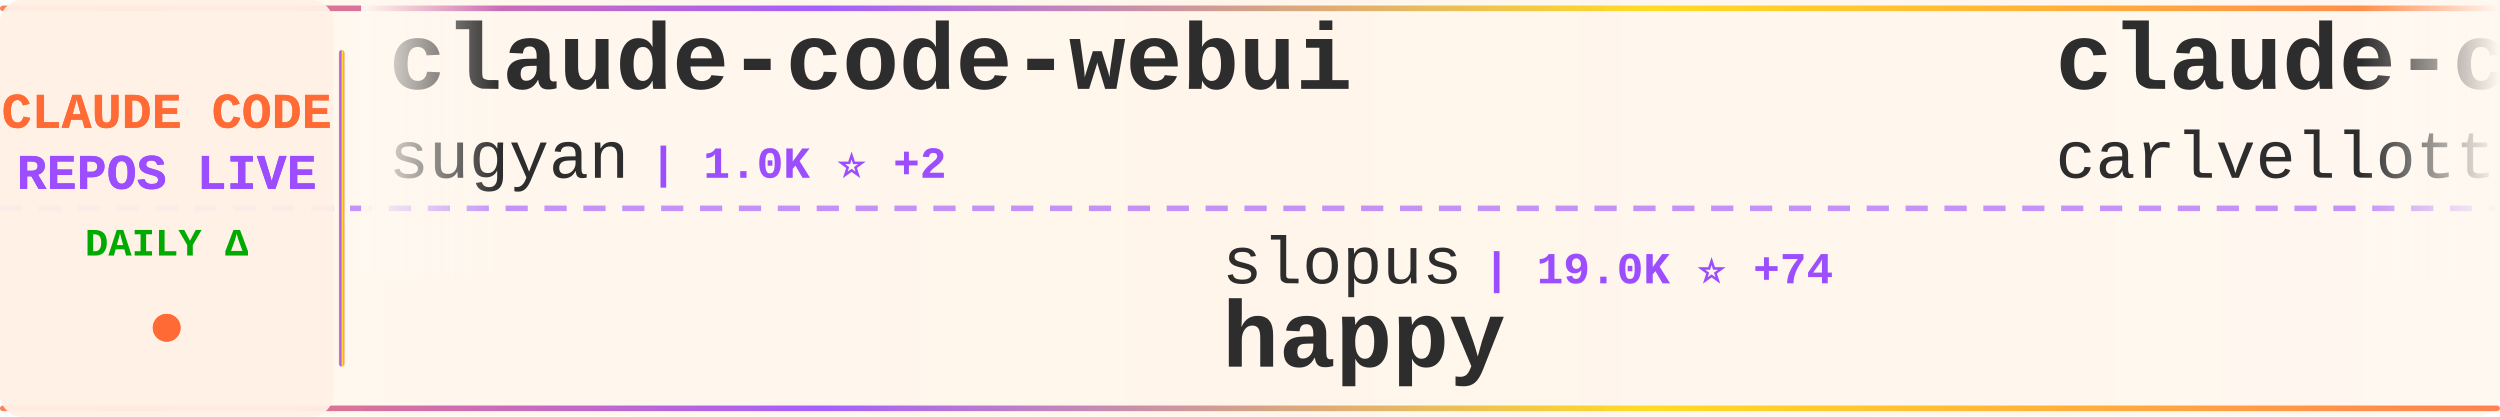
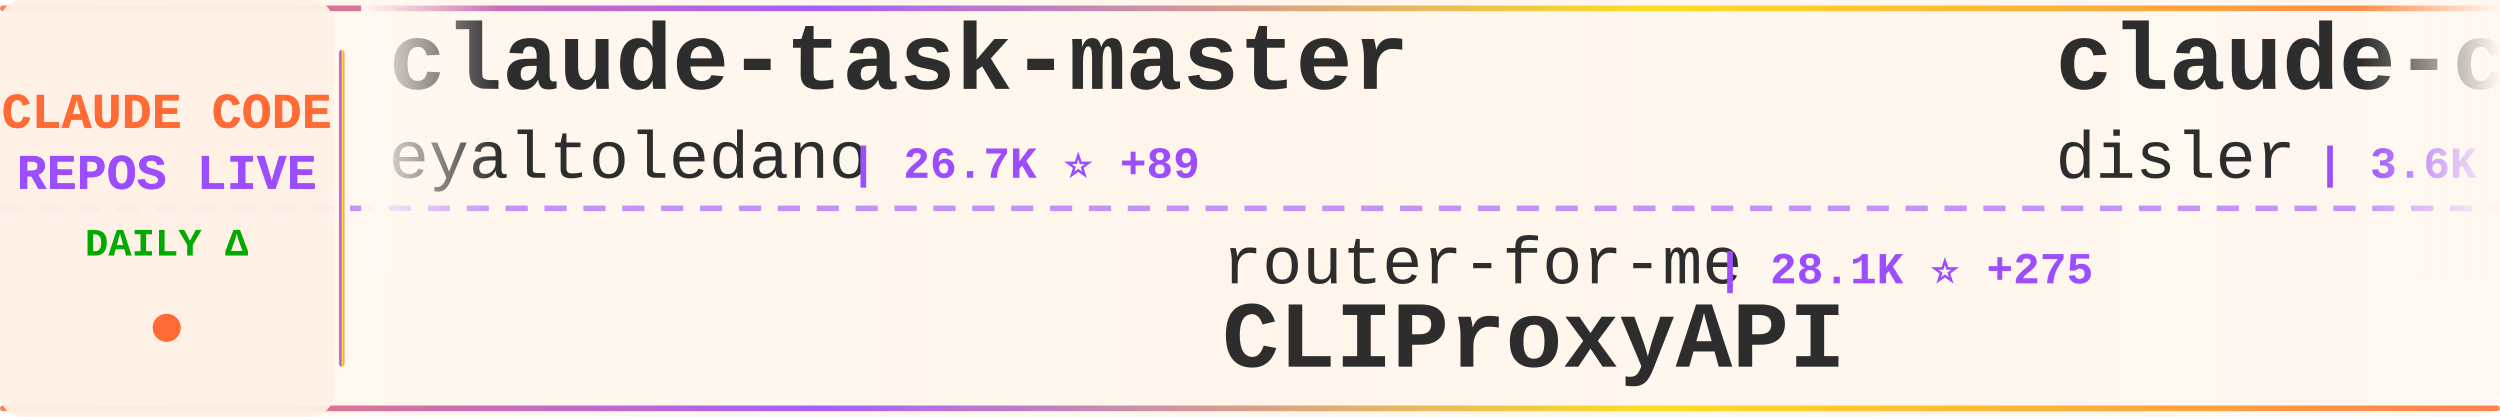
<svg xmlns="http://www.w3.org/2000/svg" width="900" height="150">
  <defs>
    <linearGradient id="tickerBg" x1="0%" y1="0%" x2="100%" y2="0%">
      <stop offset="0%" style="stop-color:#fff8f0;stop-opacity:0.98" />
      <stop offset="50%" style="stop-color:#fff5eb;stop-opacity:1" />
      <stop offset="100%" style="stop-color:#fff8f0;stop-opacity:0.98" />
    </linearGradient>
    <linearGradient id="borderGrad" x1="0%" y1="0%" x2="100%" y2="0%">
      <stop offset="0%" style="stop-color:#FF6B35;stop-opacity:0.85">
        <animate attributeName="stop-opacity" values="0.85;1;0.85" dur="2s" repeatCount="indefinite" />
      </stop>
      <stop offset="33%" style="stop-color:#9C4EFF;stop-opacity:0.9">
        <animate attributeName="stop-opacity" values="0.9;1;0.9" dur="2.2s" repeatCount="indefinite" />
      </stop>
      <stop offset="66%" style="stop-color:#FFD700;stop-opacity:0.85">
        <animate attributeName="stop-opacity" values="0.85;1;0.85" dur="1.8s" repeatCount="indefinite" />
      </stop>
      <stop offset="100%" style="stop-color:#FF6B35;stop-opacity:0.85">
        <animate attributeName="stop-opacity" values="0.85;1;0.85" dur="2s" repeatCount="indefinite" />
      </stop>
    </linearGradient>
    <filter id="textGlow">
      <feGaussianBlur stdDeviation="0.15" result="coloredBlur" />
      <feMerge>
        <feMergeNode in="coloredBlur" />
        <feMergeNode in="SourceGraphic" />
      </feMerge>
    </filter>
    <filter id="metricGlow">
      <feGaussianBlur stdDeviation="0.2" result="coloredBlur" />
      <feMerge>
        <feMergeNode in="coloredBlur" />
        <feMergeNode in="SourceGraphic" />
      </feMerge>
    </filter>
    <linearGradient id="leftFade" x1="0%" y1="0%" x2="100%" y2="0%">
      <stop offset="0%" style="stop-color:#fff8f0;stop-opacity:1" />
      <stop offset="100%" style="stop-color:#fff8f0;stop-opacity:0" />
    </linearGradient>
    <linearGradient id="rightFade" x1="0%" y1="0%" x2="100%" y2="0%">
      <stop offset="0%" style="stop-color:#fff8f0;stop-opacity:0" />
      <stop offset="100%" style="stop-color:#fff8f0;stop-opacity:1" />
    </linearGradient>
  </defs>
  <rect width="900" height="150" fill="url(#tickerBg)" rx="8" />
  <rect x="0" y="2" width="900" height="2" fill="url(#borderGrad)" rx="1" />
  <rect x="0" y="146" width="900" height="2" fill="url(#borderGrad)" rx="1" />
  <line x1="0" y1="75" x2="900" y2="75" stroke="#9C4EFF" stroke-width="2" stroke-dasharray="8 6" opacity="0.6" />
  <rect x="0" y="0" width="120" height="150" fill="#fff0e6" opacity="0.95" rx="8" />
  <text x="60" y="46" font-family="'Courier New', monospace" font-size="18" font-weight="bold" fill="#FF6B35" text-anchor="middle" filter="url(#textGlow)">
    CLAUDE CODE
  </text>
  <text x="60" y="68" font-family="'Courier New', monospace" font-size="18" font-weight="bold" fill="#9C4EFF" text-anchor="middle" filter="url(#textGlow)">
    REPOS LIVE
  </text>
  <text x="60" y="92" font-family="'Courier New', monospace" font-size="14" font-weight="bold" fill="#00aa00" text-anchor="middle">
    DAILY Δ
  </text>
  <circle cx="60" cy="118" r="5" fill="#FF6B35" filter="url(#metricGlow)">
    <animate attributeName="r" values="4;6;4" dur="1.5s" repeatCount="indefinite" />
    <animate attributeName="opacity" values="0.6;1;0.6" dur="1.5s" repeatCount="indefinite" />
  </circle>
  <rect x="122" y="18" width="2" height="114" fill="url(#borderGrad)" rx="1" />
  <clipPath id="tickerClip">
    <rect x="130" y="0" width="770" height="150" />
  </clipPath>
  <g clip-path="url(#tickerClip)">
    <g id="tickerItems">
      <animateTransform attributeName="transform" attributeType="XML" type="translate" from="0 0" to="-3000 0" dur="54s" repeatCount="indefinite" />
      <g transform="translate(0, 0)">
-         <text x="140" y="32" font-family="'Courier New', monospace" font-size="34" font-weight="bold" fill="#2d2d2d">claude-code-webui</text>
-         <text x="140" y="64" font-family="'Courier New', monospace" font-size="24" font-weight="normal" fill="#2d2d2d" opacity="1.0">sugyan</text>
-         <text x="234" y="64" font-family="'Courier New', monospace" font-size="16" font-weight="bold" fill="#9C4EFF"> | 1.0K ⭐ +2</text>
+         <text x="140" y="32" font-family="'Courier New', monospace" font-size="34" font-weight="bold" fill="#2d2d2d">claude-task-master</text>
+         <text x="140" y="64" font-family="'Courier New', monospace" font-size="24" font-weight="normal" fill="#2d2d2d" opacity="1.0">eyaltoledano</text>
+         <text x="306" y="64" font-family="'Courier New', monospace" font-size="16" font-weight="bold" fill="#9C4EFF"> | 26.7K ⭐ +89</text>
      </g>
      <g transform="translate(300, 0)">
+         <text x="140" y="102" font-family="'Courier New', monospace" font-size="24" font-weight="normal" fill="#2d2d2d" opacity="1.0">router-for-me</text>
+         <text x="318" y="102" font-family="'Courier New', monospace" font-size="16" font-weight="bold" fill="#9C4EFF"> | 28.1K ⭐ +275</text>
+         <text x="140" y="132" font-family="'Courier New', monospace" font-size="34" font-weight="bold" fill="#2d2d2d">CLIProxyAPI</text>
+       </g>
+       <g transform="translate(600, 0)">
+         <text x="140" y="32" font-family="'Courier New', monospace" font-size="34" font-weight="bold" fill="#2d2d2d">claude-code-hooks-master...</text>
+         <text x="140" y="64" font-family="'Courier New', monospace" font-size="24" font-weight="normal" fill="#2d2d2d" opacity="1.0">disler</text>
+         <text x="234" y="64" font-family="'Courier New', monospace" font-size="16" font-weight="bold" fill="#9C4EFF"> | 3.6K ⭐ +8</text>
+       </g>
+       <g transform="translate(900, 0)">
+         <text x="140" y="102" font-family="'Courier New', monospace" font-size="24" font-weight="normal" fill="#2d2d2d" opacity="1.0">diet103</text>
+         <text x="246" y="102" font-family="'Courier New', monospace" font-size="16" font-weight="bold" fill="#9C4EFF"> | 9.5K ⭐ +5</text>
+         <text x="140" y="132" font-family="'Courier New', monospace" font-size="34" font-weight="bold" fill="#2d2d2d">claude-code-infrastructu...</text>
+       </g>
+       <g transform="translate(1200, 0)">
+         <text x="140" y="32" font-family="'Courier New', monospace" font-size="34" font-weight="bold" fill="#2d2d2d">claude-code-hub</text>
+         <text x="140" y="64" font-family="'Courier New', monospace" font-size="24" font-weight="normal" fill="#2d2d2d" opacity="1.0">ding113</text>
+         <text x="246" y="64" font-family="'Courier New', monospace" font-size="16" font-weight="bold" fill="#9C4EFF"> | 2.6K ⭐ +20</text>
+       </g>
+       <g transform="translate(1500, 0)">
+         <text x="140" y="102" font-family="'Courier New', monospace" font-size="24" font-weight="normal" fill="#2d2d2d" opacity="1.0">oboard</text>
+         <text x="234" y="102" font-family="'Courier New', monospace" font-size="16" font-weight="bold" fill="#9C4EFF"> | 3.0K ⭐ +8</text>
+         <text x="140" y="132" font-family="'Courier New', monospace" font-size="34" font-weight="bold" fill="#2d2d2d">claude-code-rev</text>
+       </g>
+       <g transform="translate(1800, 0)">
+         <text x="140" y="32" font-family="'Courier New', monospace" font-size="34" font-weight="bold" fill="#2d2d2d">claude-code-proxy</text>
+         <text x="140" y="64" font-family="'Courier New', monospace" font-size="24" font-weight="normal" fill="#2d2d2d" opacity="1.0">1rgs</text>
+         <text x="210" y="64" font-family="'Courier New', monospace" font-size="16" font-weight="bold" fill="#9C4EFF"> | 3.5K ⭐ +4</text>
+       </g>
+       <g transform="translate(2100, 0)">
        <text x="140" y="102" font-family="'Courier New', monospace" font-size="24" font-weight="normal" fill="#2d2d2d" opacity="1.0">slopus</text>
-         <text x="234" y="102" font-family="'Courier New', monospace" font-size="16" font-weight="bold" fill="#9C4EFF"> | 19.0K ⭐ +74</text>
+         <text x="234" y="102" font-family="'Courier New', monospace" font-size="16" font-weight="bold" fill="#9C4EFF"> | 19.0K ⭐ +84</text>
        <text x="140" y="132" font-family="'Courier New', monospace" font-size="34" font-weight="bold" fill="#2d2d2d">happy</text>
      </g>
-       <g transform="translate(600, 0)">
-         <text x="140" y="32" font-family="'Courier New', monospace" font-size="34" font-weight="bold" fill="#2d2d2d">claude-code-pm-course</text>
-         <text x="140" y="64" font-family="'Courier New', monospace" font-size="24" font-weight="normal" fill="#2d2d2d" opacity="1.0">carlvellotti</text>
-         <text x="306" y="64" font-family="'Courier New', monospace" font-size="16" font-weight="bold" fill="#9C4EFF"> | 1.9K ⭐ +5</text>
-       </g>
-       <g transform="translate(900, 0)">
-         <text x="140" y="102" font-family="'Courier New', monospace" font-size="24" font-weight="normal" fill="#2d2d2d" opacity="1.0">qwibitai</text>
-         <text x="258" y="102" font-family="'Courier New', monospace" font-size="16" font-weight="bold" fill="#9C4EFF"> | 27.7K ⭐ +51</text>
-         <text x="140" y="132" font-family="'Courier New', monospace" font-size="34" font-weight="bold" fill="#2d2d2d">nanoclaw</text>
-       </g>
-       <g transform="translate(1200, 0)">
-         <text x="140" y="32" font-family="'Courier New', monospace" font-size="34" font-weight="bold" fill="#2d2d2d">claude-code-cli</text>
-         <text x="140" y="64" font-family="'Courier New', monospace" font-size="24" font-weight="normal" fill="#2d2d2d" opacity="1.0">huangserva</text>
-         <text x="282" y="64" font-family="'Courier New', monospace" font-size="16" font-weight="bold" fill="#9C4EFF"> | 560 ⭐ +3</text>
-       </g>
-       <g transform="translate(1500, 0)">
-         <text x="140" y="102" font-family="'Courier New', monospace" font-size="24" font-weight="normal" fill="#2d2d2d" opacity="1.0">feiskyer</text>
-         <text x="258" y="102" font-family="'Courier New', monospace" font-size="16" font-weight="bold" fill="#9C4EFF"> | 1.5K ⭐ +2</text>
-         <text x="140" y="132" font-family="'Courier New', monospace" font-size="34" font-weight="bold" fill="#2d2d2d">claude-code-settings</text>
-       </g>
-       <g transform="translate(1800, 0)">
-         <text x="140" y="32" font-family="'Courier New', monospace" font-size="34" font-weight="bold" fill="#2d2d2d">CLIProxyAPI</text>
-         <text x="140" y="64" font-family="'Courier New', monospace" font-size="24" font-weight="normal" fill="#2d2d2d" opacity="1.0">router-for-me</text>
-         <text x="318" y="64" font-family="'Courier New', monospace" font-size="16" font-weight="bold" fill="#9C4EFF"> | 28.0K ⭐ +279</text>
-       </g>
-       <g transform="translate(2100, 0)">
-         <text x="140" y="102" font-family="'Courier New', monospace" font-size="24" font-weight="normal" fill="#2d2d2d" opacity="1.0">1rgs</text>
-         <text x="210" y="102" font-family="'Courier New', monospace" font-size="16" font-weight="bold" fill="#9C4EFF"> | 3.5K ⭐ +4</text>
-         <text x="140" y="132" font-family="'Courier New', monospace" font-size="34" font-weight="bold" fill="#2d2d2d">claude-code-proxy</text>
-       </g>
      <g transform="translate(2400, 0)">
-         <text x="140" y="32" font-family="'Courier New', monospace" font-size="34" font-weight="bold" fill="#2d2d2d">claude-howto</text>
-         <text x="140" y="64" font-family="'Courier New', monospace" font-size="24" font-weight="normal" fill="#2d2d2d" opacity="1.0">luongnv89</text>
-         <text x="270" y="64" font-family="'Courier New', monospace" font-size="16" font-weight="bold" fill="#9C4EFF"> | 28.3K ⭐ +202</text>
+         <text x="140" y="32" font-family="'Courier New', monospace" font-size="34" font-weight="bold" fill="#2d2d2d">claude-code-base-action</text>
+         <text x="140" y="64" font-family="'Courier New', monospace" font-size="24" font-weight="normal" fill="#2d2d2d" opacity="1.0">anthropics</text>
+         <text x="282" y="64" font-family="'Courier New', monospace" font-size="16" font-weight="bold" fill="#9C4EFF"> | 798 ⭐</text>
      </g>
      <g transform="translate(2700, 0)">
-         <text x="140" y="102" font-family="'Courier New', monospace" font-size="24" font-weight="normal" fill="#2d2d2d" opacity="1.0">Windy3f3f3f3f</text>
-         <text x="318" y="102" font-family="'Courier New', monospace" font-size="16" font-weight="bold" fill="#9C4EFF"> | 2.0K ⭐ +16</text>
-         <text x="140" y="132" font-family="'Courier New', monospace" font-size="34" font-weight="bold" fill="#2d2d2d">how-claude-code-works</text>
+         <text x="140" y="102" font-family="'Courier New', monospace" font-size="24" font-weight="normal" fill="#2d2d2d" opacity="1.0">JrCx7scC</text>
+         <text x="258" y="102" font-family="'Courier New', monospace" font-size="16" font-weight="bold" fill="#9C4EFF"> | 358 ⭐ +2</text>
+         <text x="140" y="132" font-family="'Courier New', monospace" font-size="34" font-weight="bold" fill="#2d2d2d">claude-code-source</text>
      </g>
      <g transform="translate(3000, 0)">
-         <text x="140" y="32" font-family="'Courier New', monospace" font-size="34" font-weight="bold" fill="#2d2d2d">claude-code-webui</text>
-         <text x="140" y="64" font-family="'Courier New', monospace" font-size="24" font-weight="normal" fill="#2d2d2d" opacity="1.0">sugyan</text>
-         <text x="234" y="64" font-family="'Courier New', monospace" font-size="16" font-weight="bold" fill="#9C4EFF"> | 1.0K ⭐ +2</text>
+         <text x="140" y="32" font-family="'Courier New', monospace" font-size="34" font-weight="bold" fill="#2d2d2d">claude-task-master</text>
+         <text x="140" y="64" font-family="'Courier New', monospace" font-size="24" font-weight="normal" fill="#2d2d2d" opacity="1.0">eyaltoledano</text>
+         <text x="306" y="64" font-family="'Courier New', monospace" font-size="16" font-weight="bold" fill="#9C4EFF"> | 26.7K ⭐ +89</text>
      </g>
      <g transform="translate(3300, 0)">
-         <text x="140" y="102" font-family="'Courier New', monospace" font-size="24" font-weight="normal" fill="#2d2d2d" opacity="1.0">slopus</text>
-         <text x="234" y="102" font-family="'Courier New', monospace" font-size="16" font-weight="bold" fill="#9C4EFF"> | 19.0K ⭐ +74</text>
-         <text x="140" y="132" font-family="'Courier New', monospace" font-size="34" font-weight="bold" fill="#2d2d2d">happy</text>
+         <text x="140" y="102" font-family="'Courier New', monospace" font-size="24" font-weight="normal" fill="#2d2d2d" opacity="1.0">router-for-me</text>
+         <text x="318" y="102" font-family="'Courier New', monospace" font-size="16" font-weight="bold" fill="#9C4EFF"> | 28.1K ⭐ +275</text>
+         <text x="140" y="132" font-family="'Courier New', monospace" font-size="34" font-weight="bold" fill="#2d2d2d">CLIProxyAPI</text>
      </g>
      <g transform="translate(3600, 0)">
-         <text x="140" y="32" font-family="'Courier New', monospace" font-size="34" font-weight="bold" fill="#2d2d2d">claude-code-pm-course</text>
-         <text x="140" y="64" font-family="'Courier New', monospace" font-size="24" font-weight="normal" fill="#2d2d2d" opacity="1.0">carlvellotti</text>
-         <text x="306" y="64" font-family="'Courier New', monospace" font-size="16" font-weight="bold" fill="#9C4EFF"> | 1.9K ⭐ +5</text>
+         <text x="140" y="32" font-family="'Courier New', monospace" font-size="34" font-weight="bold" fill="#2d2d2d">claude-code-hooks-master...</text>
+         <text x="140" y="64" font-family="'Courier New', monospace" font-size="24" font-weight="normal" fill="#2d2d2d" opacity="1.0">disler</text>
+         <text x="234" y="64" font-family="'Courier New', monospace" font-size="16" font-weight="bold" fill="#9C4EFF"> | 3.6K ⭐ +8</text>
      </g>
      <g transform="translate(3900, 0)">
-         <text x="140" y="102" font-family="'Courier New', monospace" font-size="24" font-weight="normal" fill="#2d2d2d" opacity="1.0">qwibitai</text>
-         <text x="258" y="102" font-family="'Courier New', monospace" font-size="16" font-weight="bold" fill="#9C4EFF"> | 27.7K ⭐ +51</text>
-         <text x="140" y="132" font-family="'Courier New', monospace" font-size="34" font-weight="bold" fill="#2d2d2d">nanoclaw</text>
+         <text x="140" y="102" font-family="'Courier New', monospace" font-size="24" font-weight="normal" fill="#2d2d2d" opacity="1.0">diet103</text>
+         <text x="246" y="102" font-family="'Courier New', monospace" font-size="16" font-weight="bold" fill="#9C4EFF"> | 9.5K ⭐ +5</text>
+         <text x="140" y="132" font-family="'Courier New', monospace" font-size="34" font-weight="bold" fill="#2d2d2d">claude-code-infrastructu...</text>
      </g>
    </g>
  </g>
  <rect x="130" y="0" width="50" height="100" fill="url(#leftFade)" />
  <rect x="850" y="0" width="50" height="100" fill="url(#rightFade)" />
</svg>
